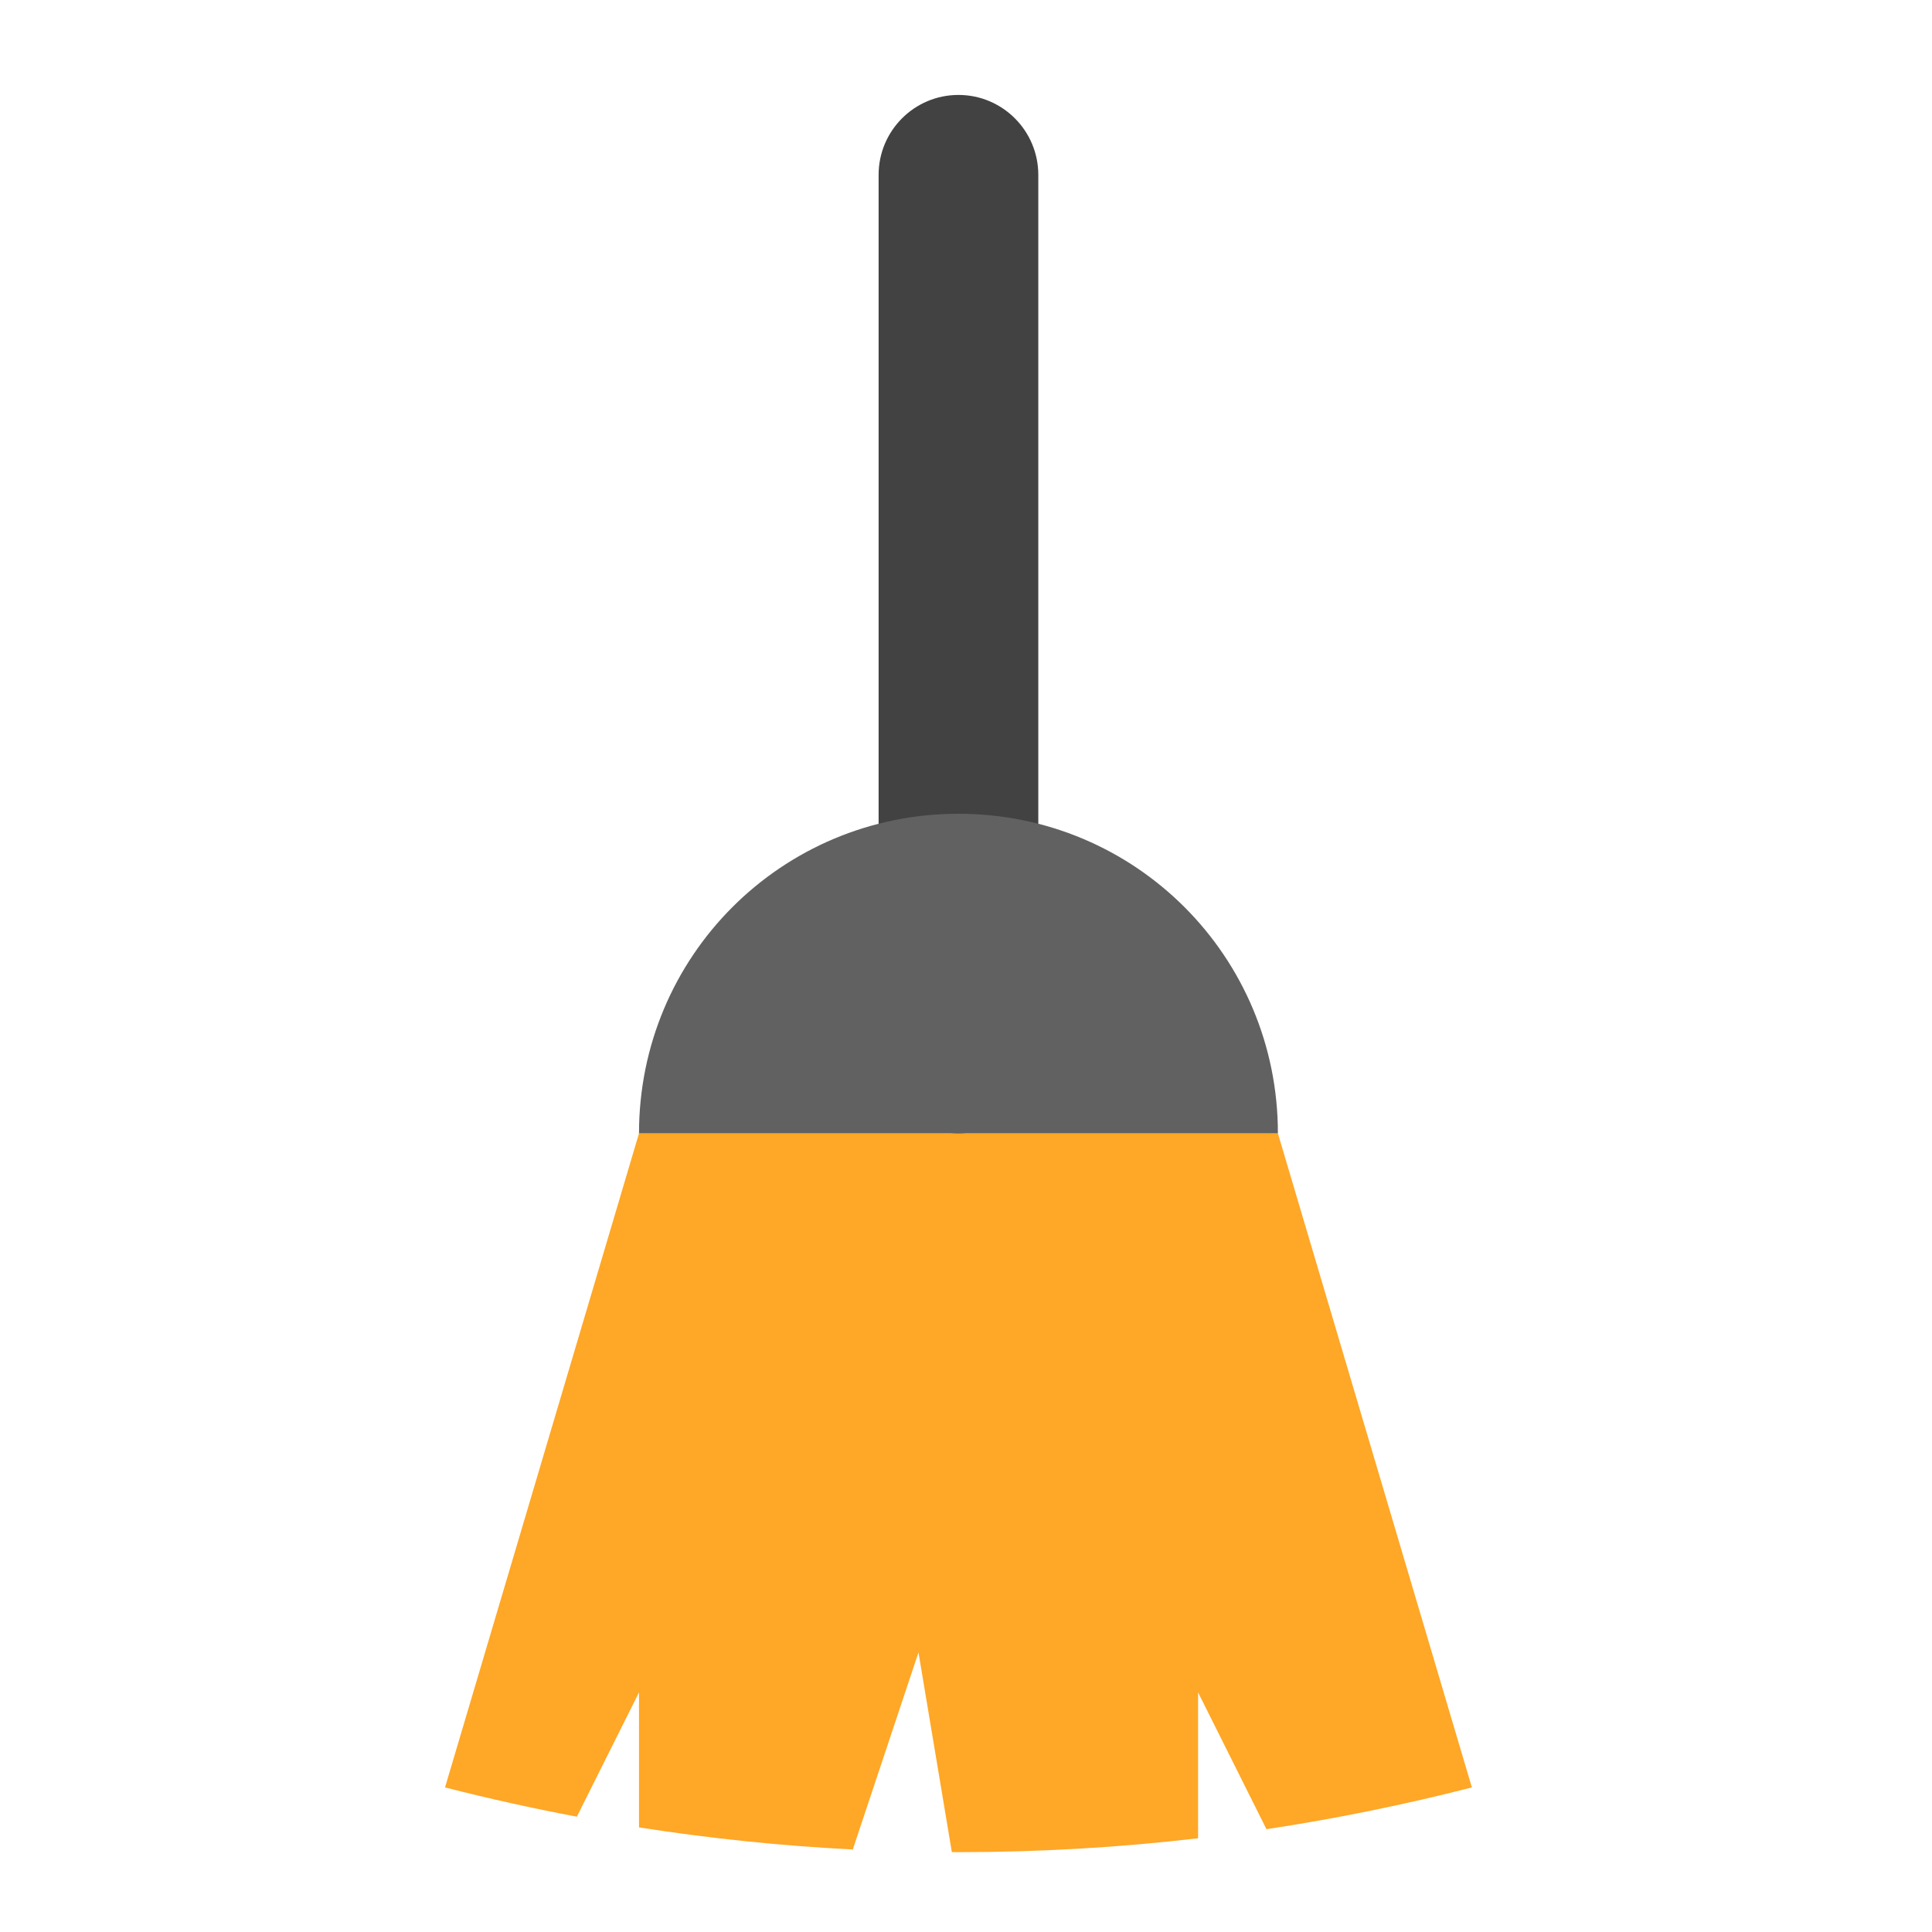
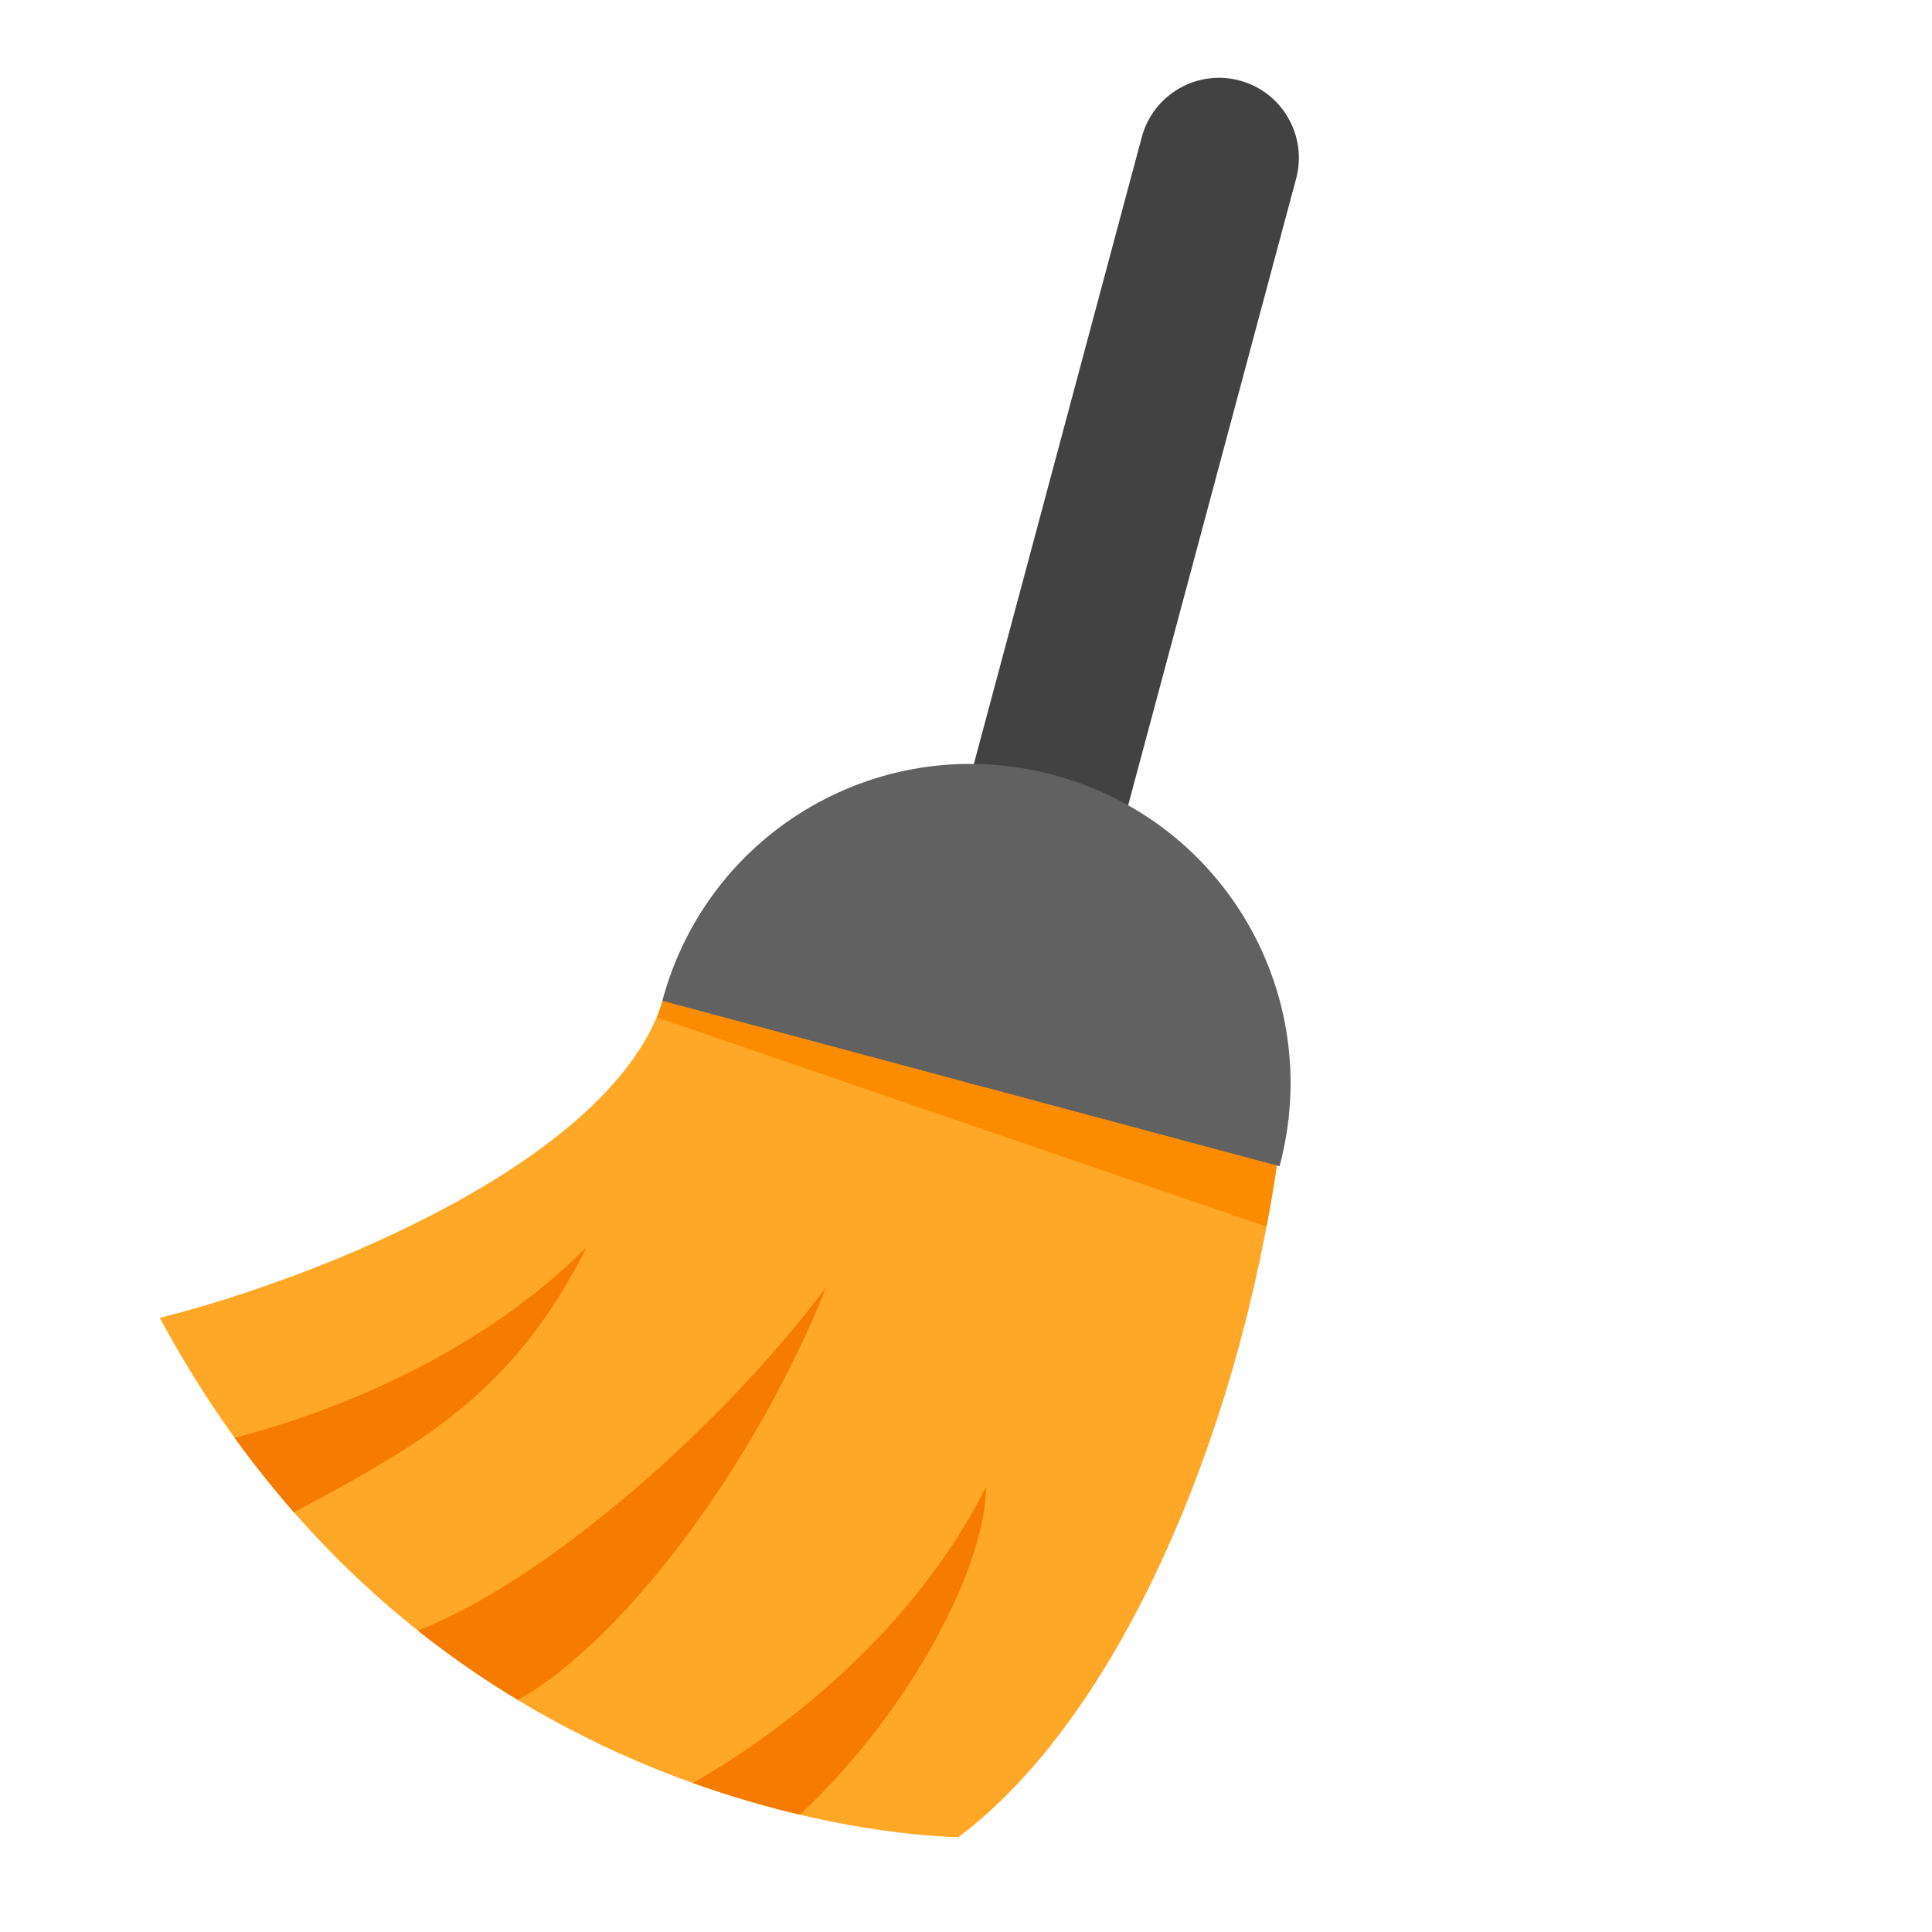
- <svg xmlns="http://www.w3.org/2000/svg" width="64px" height="64px" viewBox="0 0 64 64" version="1.1">
+ <svg xmlns="http://www.w3.org/2000/svg" xmlns:xlink="http://www.w3.org/1999/xlink" width="64px" height="64px" viewBox="0 0 64 64" version="1.1">
+   <defs>
+     <filter id="alpha" filterUnits="objectBoundingBox" x="0%" y="0%" width="100%" height="100%">
+       <feColorMatrix type="matrix" in="SourceGraphic" values="0 0 0 0 1 0 0 0 0 1 0 0 0 0 1 0 0 0 1 0" />
+     </filter>
+     <mask id="mask0">
+       <g filter="url(#alpha)">
+         <rect x="0" y="0" width="64" height="64" style="fill:rgb(0%,0%,0%);fill-opacity:0.986;stroke:none;" />
+       </g>
+     </mask>
+     <clipPath id="clip1">
+       <rect x="0" y="0" width="64" height="64" />
+     </clipPath>
+     <g id="surface5" clip-path="url(#clip1)">
+       <path style=" stroke:none;fill-rule:nonzero;fill:rgb(98.431%,54.902%,0%);fill-opacity:1;" d="M 22.488 31.75 C 22.188 32.352 21.992 33.074 21.762 33.703 L 41.957 40.633 C 42.098 39.879 42.227 39.121 42.332 38.363 Z M 22.488 31.75 " />
+     </g>
+   </defs>
  <g id="surface1">
-     <path style=" stroke:none;fill-rule:nonzero;fill:rgb(100%,65.49%,14.902%);fill-opacity:1;" d="M 21.168 37.543 L 14.742 59.211 C 16.18 59.578 17.633 59.902 19.109 60.18 L 21.168 56.062 L 21.168 60.535 C 23.492 60.898 25.855 61.145 28.25 61.266 L 30.426 54.738 L 31.531 61.352 C 31.602 61.352 31.676 61.355 31.75 61.355 C 34.438 61.355 37.086 61.199 39.688 60.895 L 39.688 56.062 L 41.953 60.594 C 44.262 60.246 46.531 59.781 48.758 59.211 L 42.332 37.543 Z M 21.168 37.543 " />
-     <path style=" stroke:none;fill-rule:nonzero;fill:rgb(25.882%,25.882%,25.882%);fill-opacity:1;" d="M 31.75 3.145 C 33.211 3.145 34.395 4.332 34.395 5.793 L 34.395 34.895 C 34.395 36.355 33.211 37.543 31.75 37.543 C 30.289 37.543 29.105 36.355 29.105 34.895 L 29.105 5.793 C 29.105 4.332 30.289 3.145 31.75 3.145 Z M 31.75 3.145 " />
-     <path style=" stroke:none;fill-rule:nonzero;fill:rgb(38.039%,38.039%,38.039%);fill-opacity:1;" d="M 31.75 26.957 C 25.887 26.957 21.168 31.68 21.168 37.543 L 42.332 37.543 C 42.332 31.68 37.613 26.957 31.75 26.957 Z M 31.75 26.957 " />
+     <path style=" stroke:none;fill-rule:nonzero;fill:rgb(100%,65.49%,14.902%);fill-opacity:1;" d="M 21.961 33.141 L 42.332 38.363 C 41.012 47.625 37.043 56.887 31.75 60.855 C 31.75 60.855 14.551 60.855 5.293 43.656 C 10.582 42.332 20.309 38.43 21.961 33.141 Z M 21.961 33.141 " />
+     <use xlink:href="#surface5" mask="url(#mask0)" />
+     <path style=" stroke:none;fill-rule:nonzero;fill:rgb(25.882%,25.882%,25.882%);fill-opacity:1;" d="M 41.066 2.668 C 39.652 2.289 38.203 3.129 37.824 4.539 L 30.293 32.652 C 29.914 34.062 30.75 35.516 32.164 35.895 C 33.574 36.27 35.023 35.434 35.402 34.023 L 42.938 5.91 C 43.312 4.5 42.477 3.047 41.066 2.668 Z M 41.066 2.668 " />
+     <path style=" stroke:none;fill-rule:nonzero;fill:rgb(38.039%,38.039%,38.039%);fill-opacity:1;" d="M 34.902 25.672 C 40.566 27.188 43.902 32.969 42.387 38.633 L 21.941 33.152 C 23.457 27.492 29.238 24.152 34.902 25.672 Z M 34.902 25.672 " />
+     <path style=" stroke:none;fill-rule:nonzero;fill:rgb(96.078%,48.627%,0%);fill-opacity:1;" d="M 19.434 41.312 C 16.016 44.73 11.414 46.68 7.773 47.629 C 8.406 48.508 9.066 49.328 9.738 50.098 C 13.785 47.922 16.965 46.25 19.434 41.312 Z M 27.371 42.637 C 23.859 47.32 18.043 52.383 13.844 54.016 C 14.945 54.891 16.059 55.652 17.16 56.316 C 20.691 54.312 25.02 48.516 27.371 42.637 Z M 32.664 49.25 C 30.309 53.965 25.945 57.375 22.949 59.062 C 24.227 59.52 25.422 59.859 26.5 60.113 C 30.305 56.543 32.664 51.766 32.664 49.25 Z M 32.664 49.25 " />
  </g>
</svg>
